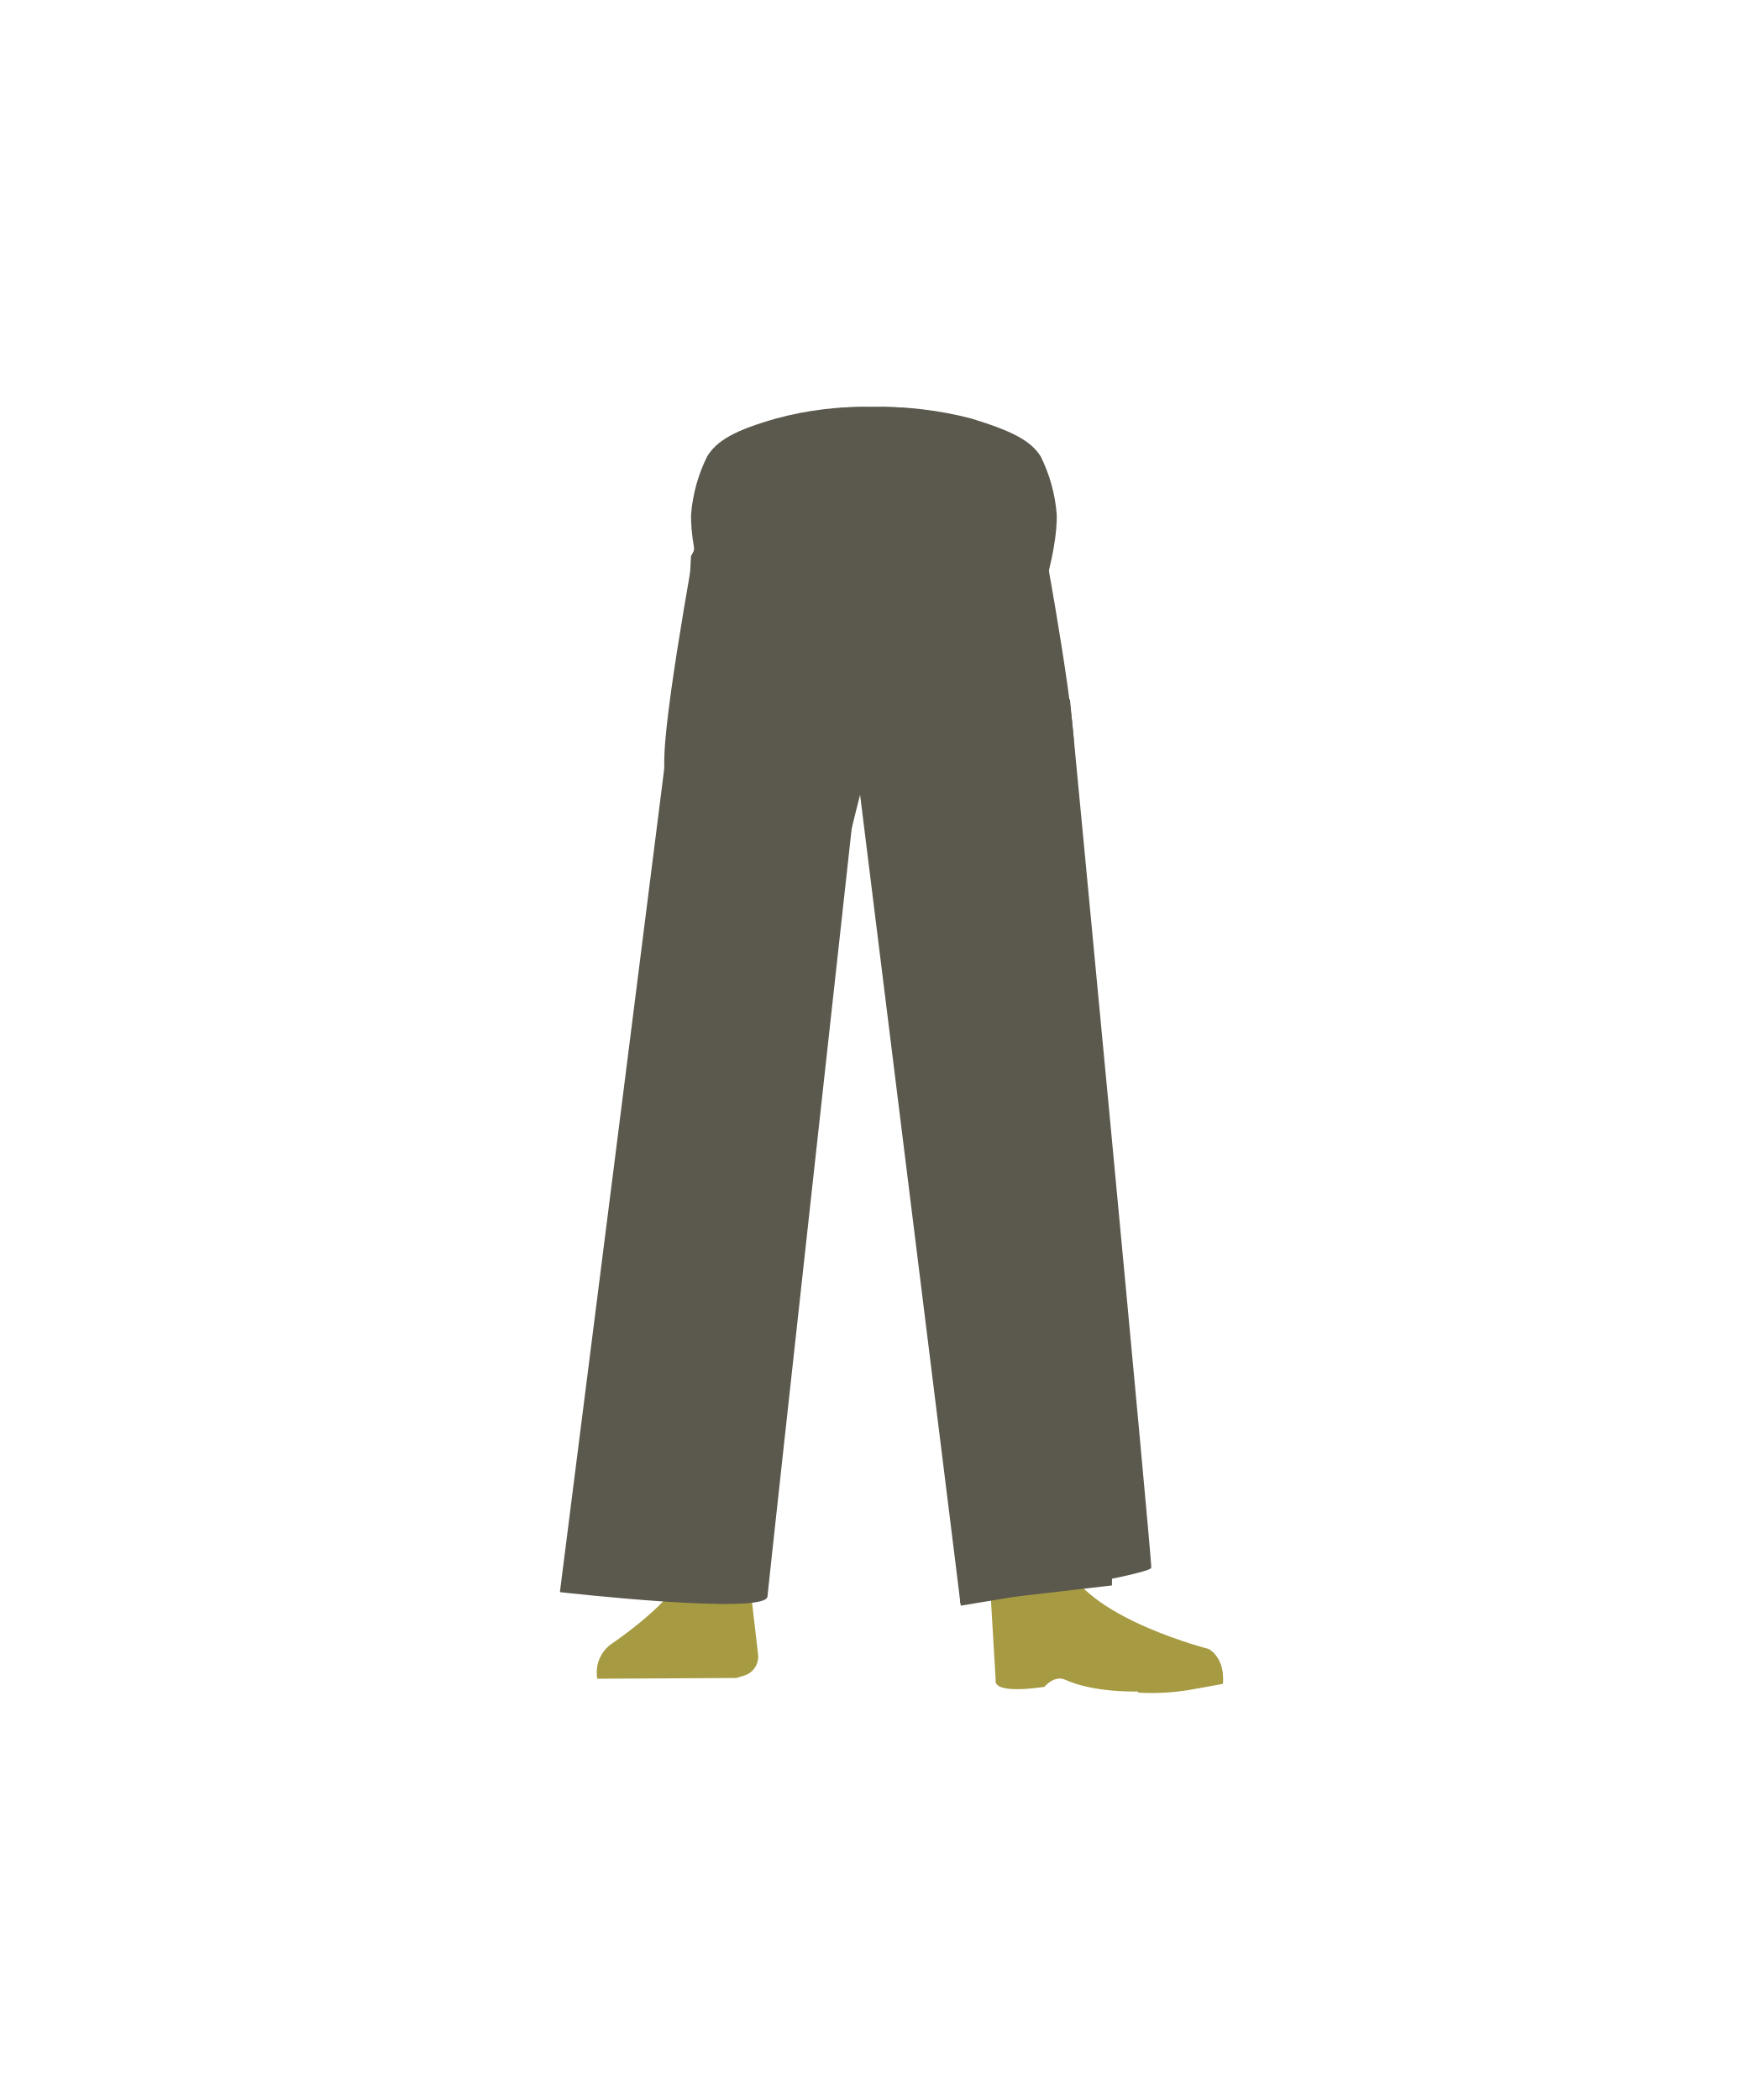
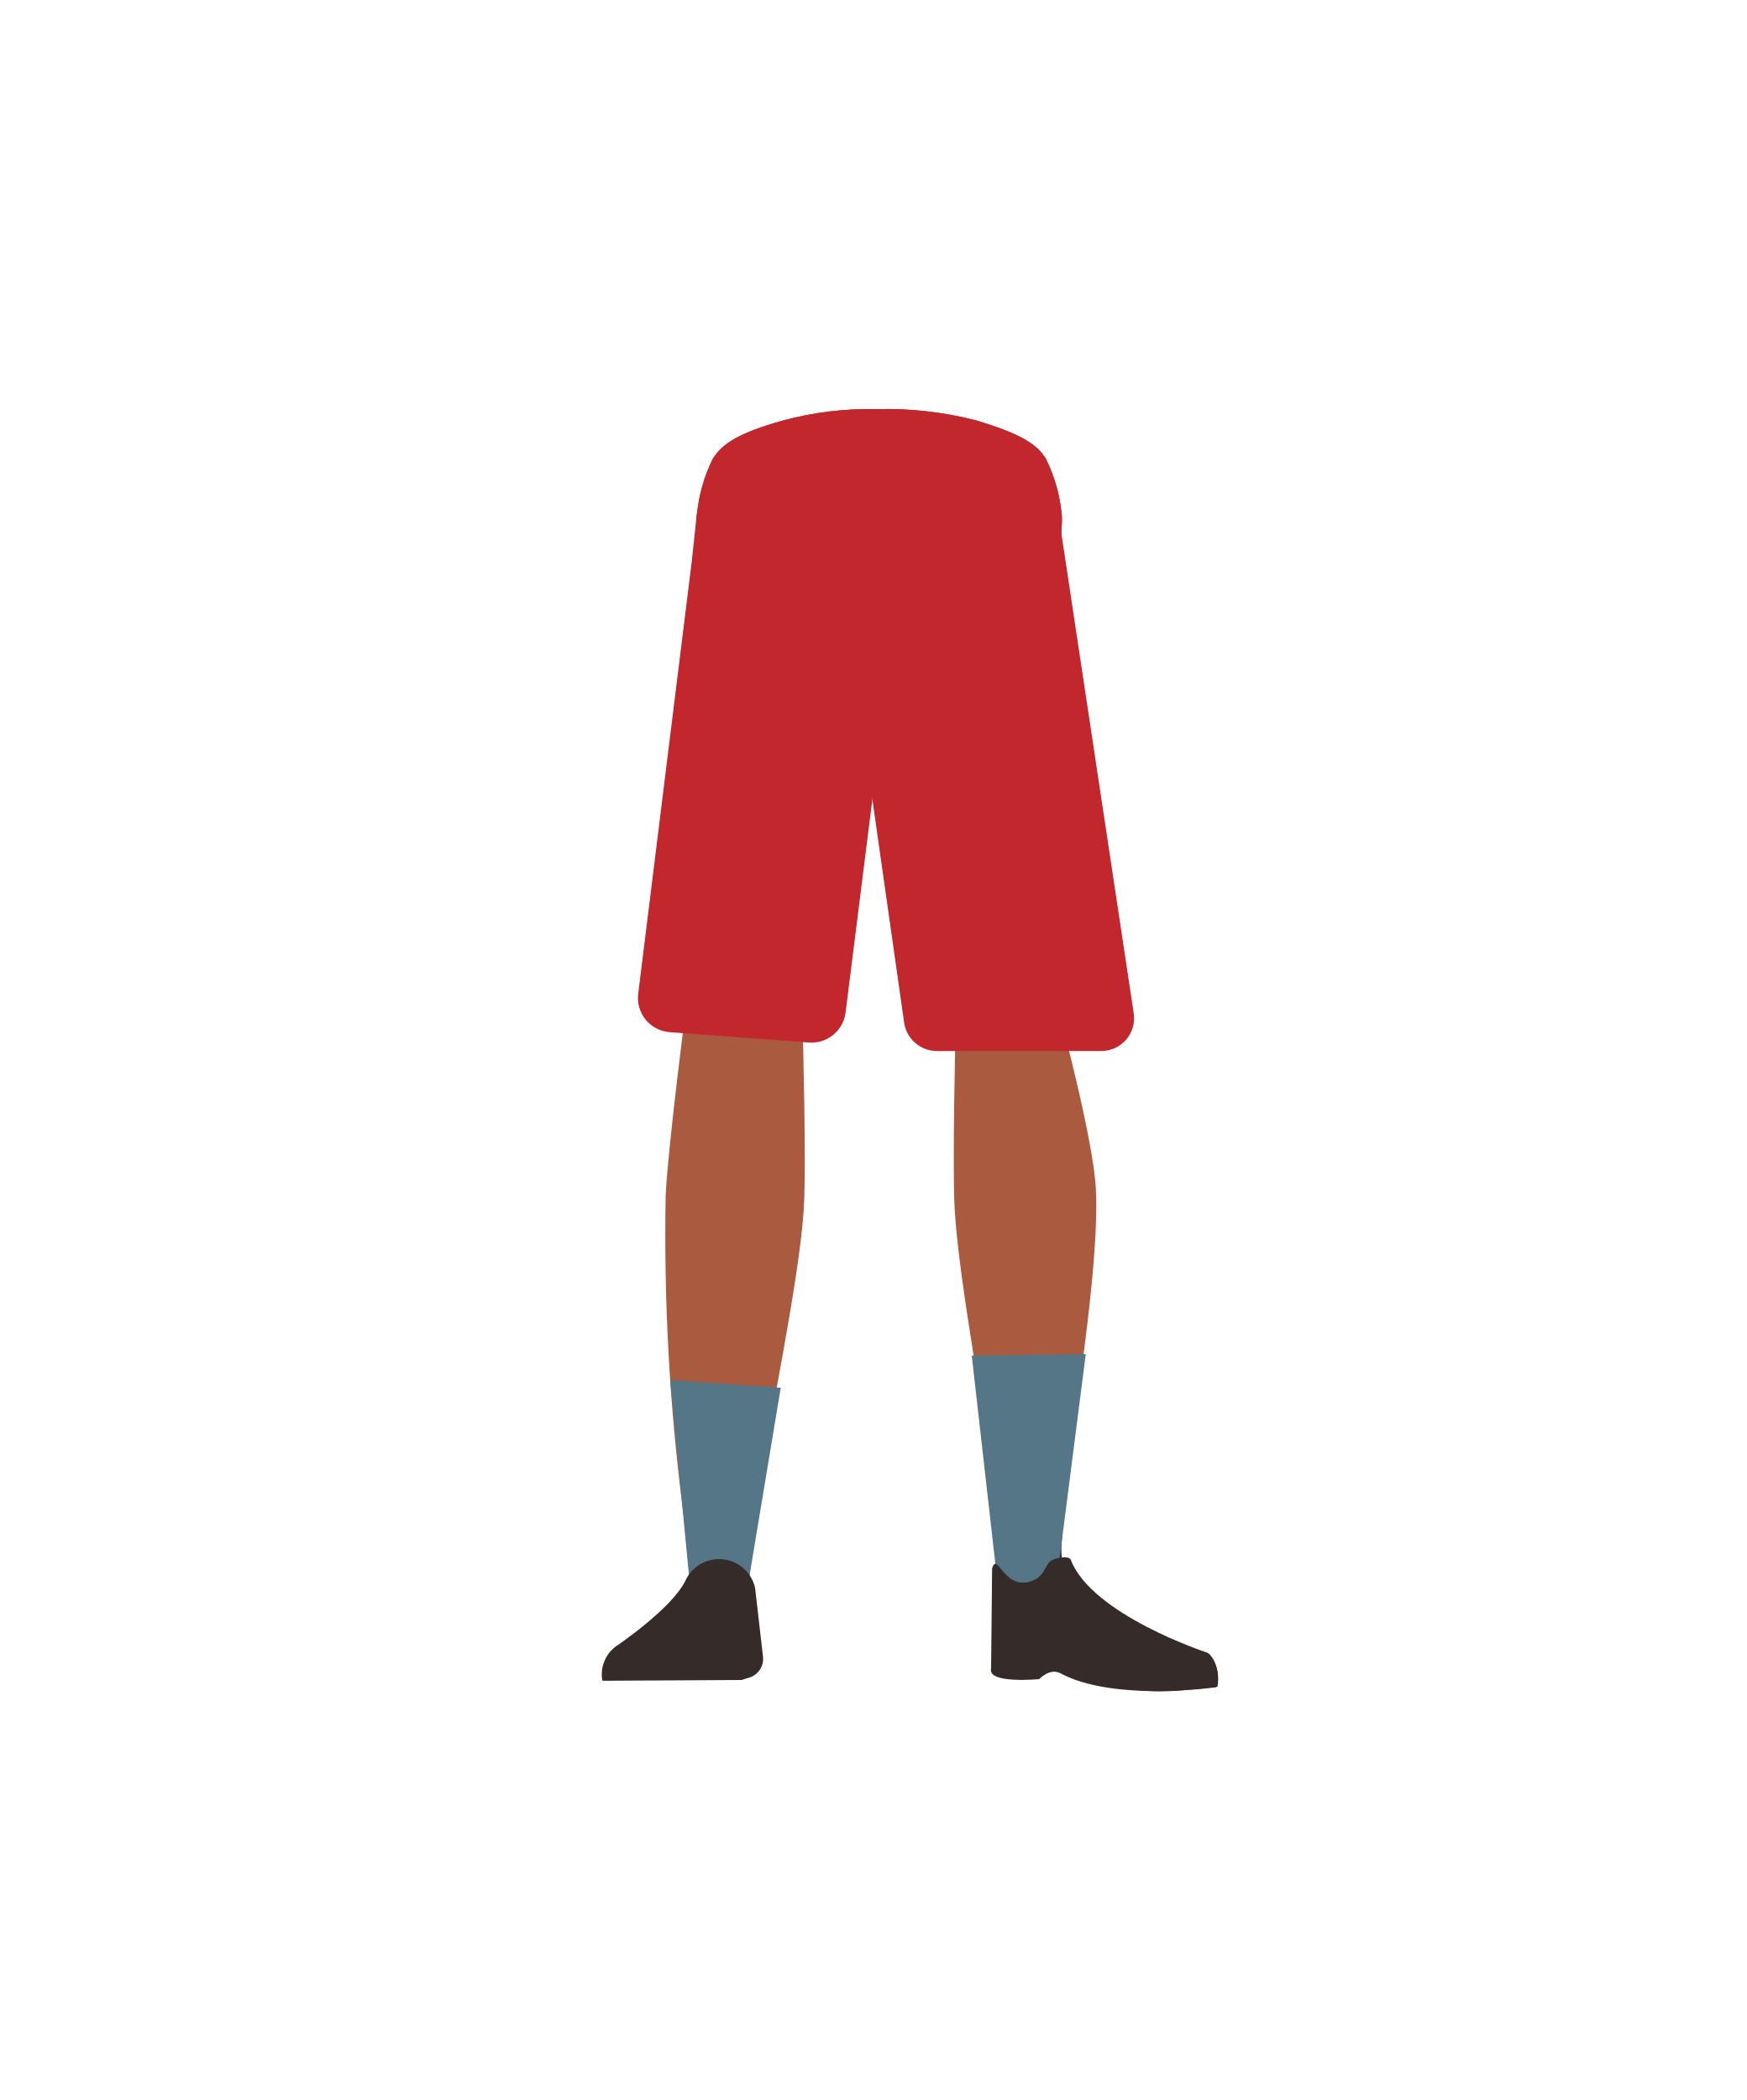
<svg xmlns="http://www.w3.org/2000/svg" viewBox="0 0 138.15 166.1">
  <defs>
-     <style>.cls-1{fill:#5b584d;}.cls-2{fill:#a69b42;}</style>
+     <style>.cls-1{fill:#614652;}.cls-2{fill:#aa5b3f;}.cls-3{fill:#352b28;}.cls-4{fill:#c1272d;}.cls-5{fill:#547687;}</style>
  </defs>
-   <g id="Calque_7" data-name="Calque 7">
-     <path class="cls-1" d="M76.86,33.11c3.26,1,4.69,1.76,5.47,3a12.57,12.57,0,0,1,1.26,4.55c.11,2.75-1.57,9.66-4.43,12S62,55,59.1,52.65s-4.54-9.22-4.43-12a12.59,12.59,0,0,1,1.27-4.55c.77-1.26,2.2-2.07,5.46-3A26.38,26.38,0,0,1,69,32.19,28.4,28.4,0,0,1,76.86,33.11Z" />
-     <path class="cls-1" d="M53.91,80.06a4.89,4.89,0,0,0,4.64,4.46h0a4.88,4.88,0,0,0,5-3.71S67,64.6,67.37,58.75c.09-1.38-.15-5.54-.15-5.54l-.6-9.69a6.28,6.28,0,0,0-5.35-5.29c-5.53-.83-5.79,2.14-5.79,2.14s-2.72,14.41-2.92,19.26C52.37,64.11,53.91,80.06,53.91,80.06Z" />
-     <path class="cls-1" d="M58.32,76.9c-2.54,0-4.07,1.23-4.54,3.32,0,0-1.29,10.11-1.51,14.06a169.09,169.09,0,0,0,1.31,24.83c.19,1.37.54,5.53.54,5.53a2.39,2.39,0,0,0,2.41,2.15h0a2.39,2.39,0,0,0,2.36-2.15s.41-4.77.64-6.35c.83-5.72,3.28-17.07,3.65-22.85.22-3.47-.08-14.15-.08-14.15C63,77.78,60.5,77,58.32,76.9Z" />
-     <path class="cls-2" d="M56.41,123.17h0a2.91,2.91,0,0,0-2.58,1.67h0c-1.07,2.25-5.58,5.27-5.58,5.27a2.78,2.78,0,0,0-1,2.67h0l11-.06.62-.19a1.56,1.56,0,0,0,1.1-1.64l-.63-5.46A2.93,2.93,0,0,0,56.41,123.17Z" />
-     <path class="cls-2" d="M47.56,132.73h0a1.64,1.64,0,0,1,1.37-1.9l6.54-1a1.64,1.64,0,0,1,1.84,1.23l.38,1.55Z" />
-     <path class="cls-1" d="M76.13,33.11c3,1,4.24,1.76,4.94,3a13.74,13.74,0,0,1,1.15,4.55c.1,2.75-1.42,9.66-4,12S62.73,55,60.1,52.65s-4.1-9.22-4-12a13.5,13.5,0,0,1,1.15-4.55c.7-1.26,2-2.07,4.93-3A21.59,21.59,0,0,1,69,32.19,23.23,23.23,0,0,1,76.13,33.11Z" />
-     <path class="cls-1" d="M83.68,80.06A4.9,4.9,0,0,1,79,84.52h0a4.9,4.9,0,0,1-5-3.71S70.6,64.6,70.22,58.75c-.09-1.44.75-15.23.75-15.23s-.52-4.09,5.34-5.29c5.22-1.07,5.79,2.14,5.79,2.14S84.82,54.6,85,59.45C85.22,63.93,83.68,80.06,83.68,80.06Z" />
-     <path class="cls-1" d="M79.46,76.9a3.79,3.79,0,0,1,4.06,3.32S86.14,90,86.34,93.91c.32,6.33-1.87,18.91-2.64,25.2-.17,1.37-.49,5.53-.49,5.53a2.23,2.23,0,0,1-2.15,2.15h0a2.24,2.24,0,0,1-2.1-2.15s-.36-4.77-.57-6.35c-.75-5.72-2.93-17.07-3.26-22.85-.2-3.47.07-14.15.07-14.15.13-3.51,2.32-4.28,4.26-4.39Z" />
-     <path class="cls-2" d="M83.66,122.47c-.22,6.2,7.32,7,7.32,7,.8.63-12.24,4-12.16,3.25,0,0,.26-9.5-.19-11.9C78.31,119.12,83.79,118.82,83.66,122.47Z" />
-     <path class="cls-2" d="M81.32,125.91c1.16-.4,1.08-1.25,1.54-1.71.28-.28,1.44-.58,1.61-.22,2,4.13,11.16,6.45,11.16,6.45a2.48,2.48,0,0,1,1,2.67h0s-8,1.71-12.37-.24c-.87-.39-1.64.56-1.64.56s-4.09.68-3.86-.56l-.46-7.8C78.62,123.71,79.32,126.59,81.32,125.91Z" />
-     <path class="cls-2" d="M96.74,133.18c.15-1.64-.78-2.67-1.1-2.63s-1.18.43-1.64.51a19.19,19.19,0,0,1-2.91-.05c-.56-.06-1,.5-1.07,1.29l0,1.58a18.36,18.36,0,0,0,4.49-.29C95,133.51,96.74,133.18,96.74,133.18Z" />
-     <path class="cls-1" d="M56.53,40.35,54.66,44l-4.3,82,3.84-.17,6.36.13s2.29-25.94,2.8-32.1c.29-3.59.42-10.8.93-14.36C65,74.35,69,59.12,69,59.12l.32-18.91Z" />
-     <polygon class="cls-1" points="67.78 42.2 68.08 59.65 73.11 89.91 75.75 121.11 75.95 126.79 87.96 125.4 87.96 119.61 85.92 87.19 81.48 41.8 68.91 42.28 67.78 42.2" />
-     <path class="cls-1" d="M53.84,50.35c-.05.86-9.55,75.58-9.55,75.58s16.29,1.85,16.42.35,7.13-65,7.13-65L76,127s15-2.41,15.07-3-6.34-68-6.43-68.64-17.37-2-17.37-2l-8.77,1.36Z" />
+   <g id="Calque_5" data-name="Calque 5">
+     <path class="cls-1" d="M54.3,80.21A4.91,4.91,0,0,0,59,84.68h0a4.92,4.92,0,0,0,5-3.72s3.44-16.21,3.82-22.06c.09-1.38-.15-5.54-.15-5.54L67,43.67a6.28,6.28,0,0,0-5.34-5.29c-5.53-.83-5.79,2.15-5.79,2.15S53.16,54.93,53,59.79C52.76,64.26,54.3,80.21,54.3,80.21Z" />
+     <path class="cls-2" d="M58.72,77.05c-2.54,0-4.08,1.23-4.54,3.32,0,0-1.3,10.11-1.52,14.06A170.41,170.41,0,0,0,54,119.26c.19,1.38.55,5.53.55,5.53A2.4,2.4,0,0,0,56.93,127h0a2.4,2.4,0,0,0,2.35-2.16s.41-4.77.64-6.35c.84-5.72,3.29-17.07,3.66-22.84.22-3.48-.08-14.16-.08-14.16-.15-3.5-2.61-4.28-4.78-4.39Z" />
+     <path class="cls-3" d="M48,132.88h0A1.63,1.63,0,0,1,49.32,131l6.55-1a1.64,1.64,0,0,1,1.84,1.23l.37,1.56Z" />
+     <path class="cls-4" d="M77.25,33.26c3.27,1,4.69,1.76,5.47,3A12.59,12.59,0,0,1,84,40.83c.11,2.75-1.57,9.66-4.44,12s-17.14,2.35-20,0-4.55-9.22-4.44-12a12.59,12.59,0,0,1,1.27-4.55c.78-1.26,2.2-2.07,5.47-3a26.33,26.33,0,0,1,7.54-.92A28.4,28.4,0,0,1,77.25,33.26Z" />
+     <path class="cls-2" d="M79.86,77.05a3.77,3.77,0,0,1,4,3.32s2.63,9.74,2.83,13.69c.31,6.34-1.88,18.92-2.64,25.2-.17,1.38-.49,5.53-.49,5.53A2.25,2.25,0,0,1,81.46,127h0a2.27,2.27,0,0,1-2.11-2.16s-.36-4.77-.56-6.35c-.75-5.72-2.94-17.07-3.27-22.84-.2-3.48.07-14.16.07-14.16.13-3.5,2.33-4.28,4.27-4.39Z" />
+     <path class="cls-3" d="M84,121.81c-.65,6.18,6.81,7.49,6.81,7.49.76.69-12.48,3.14-12.36,2.4,0,0,.92-9.45.64-11.88C78.89,118.1,84.39,118.18,84,121.81Z" />
+     <path class="cls-3" d="M96.31,133.41c.27-1.63-.59-2.73-.91-2.71s-1.21.35-1.67.4a19.18,19.18,0,0,1-2.9-.25c-.56-.1-1.06.43-1.16,1.21l-.15,1.58a18.54,18.54,0,0,0,4.51,0C94.56,133.62,96.31,133.41,96.31,133.41Z" />
+     <path class="cls-4" d="M55.13,40.56l-.4,3.77L50.48,78.64a2.71,2.71,0,0,0,2.51,3L64,82.46a2.72,2.72,0,0,0,2.89-2.38L69.5,59.31l.32-18.91Z" />
+     <path class="cls-4" d="M68.17,42.35l.35,17.45,3,21.08a2.62,2.62,0,0,0,2.58,2.25h13a2.59,2.59,0,0,0,2.58-3L83.93,42l-14.45.47Z" />
+     <polygon class="cls-4" points="55.06 44.18 55.33 40.07 83.63 40.07 83.99 43.63 55.06 44.18" />
+     <polygon class="cls-5" points="61.76 109.77 59.18 125.29 54.52 124.79 53.01 109.15 61.76 109.77" />
+     <polygon class="cls-5" points="76.87 107.22 78.94 125.49 83.57 125.2 85.89 107.1 76.87 107.22" />
+     <path class="cls-3" d="M56.8,123.32h0A2.91,2.91,0,0,0,54.23,125h0c-1.07,2.25-5.58,5.27-5.58,5.27a2.77,2.77,0,0,0-1,2.67h0l11-.06.62-.19a1.55,1.55,0,0,0,1.09-1.63l-.63-5.47A2.92,2.92,0,0,0,56.8,123.32Z" />
+     <path class="cls-3" d="M81.42,125.11c1.19-.32,1.17-1.18,1.67-1.62.3-.27,1.47-.49,1.61-.12,1.66,4.33,10.69,7.31,10.69,7.31a2.53,2.53,0,0,1,.82,2.77h0s-8.09,1.18-12.32-1.1c-.85-.45-1.68.46-1.68.46s-4.13.4-3.81-.84l.08-7.92C78.89,122.71,79.38,125.66,81.42,125.11Z" />
+     <path class="cls-4" d="M77.25,33.26c3.27,1,4.69,1.76,5.47,3A12.59,12.59,0,0,1,84,40.83c.11,2.75-1.57,9.66-4.44,12s-17.14,2.35-20,0-4.55-9.22-4.44-12a12.59,12.59,0,0,1,1.27-4.55c.78-1.26,2.2-2.07,5.47-3a26.33,26.33,0,0,1,7.54-.92A28.4,28.4,0,0,1,77.25,33.26Z" />
  </g>
</svg>
